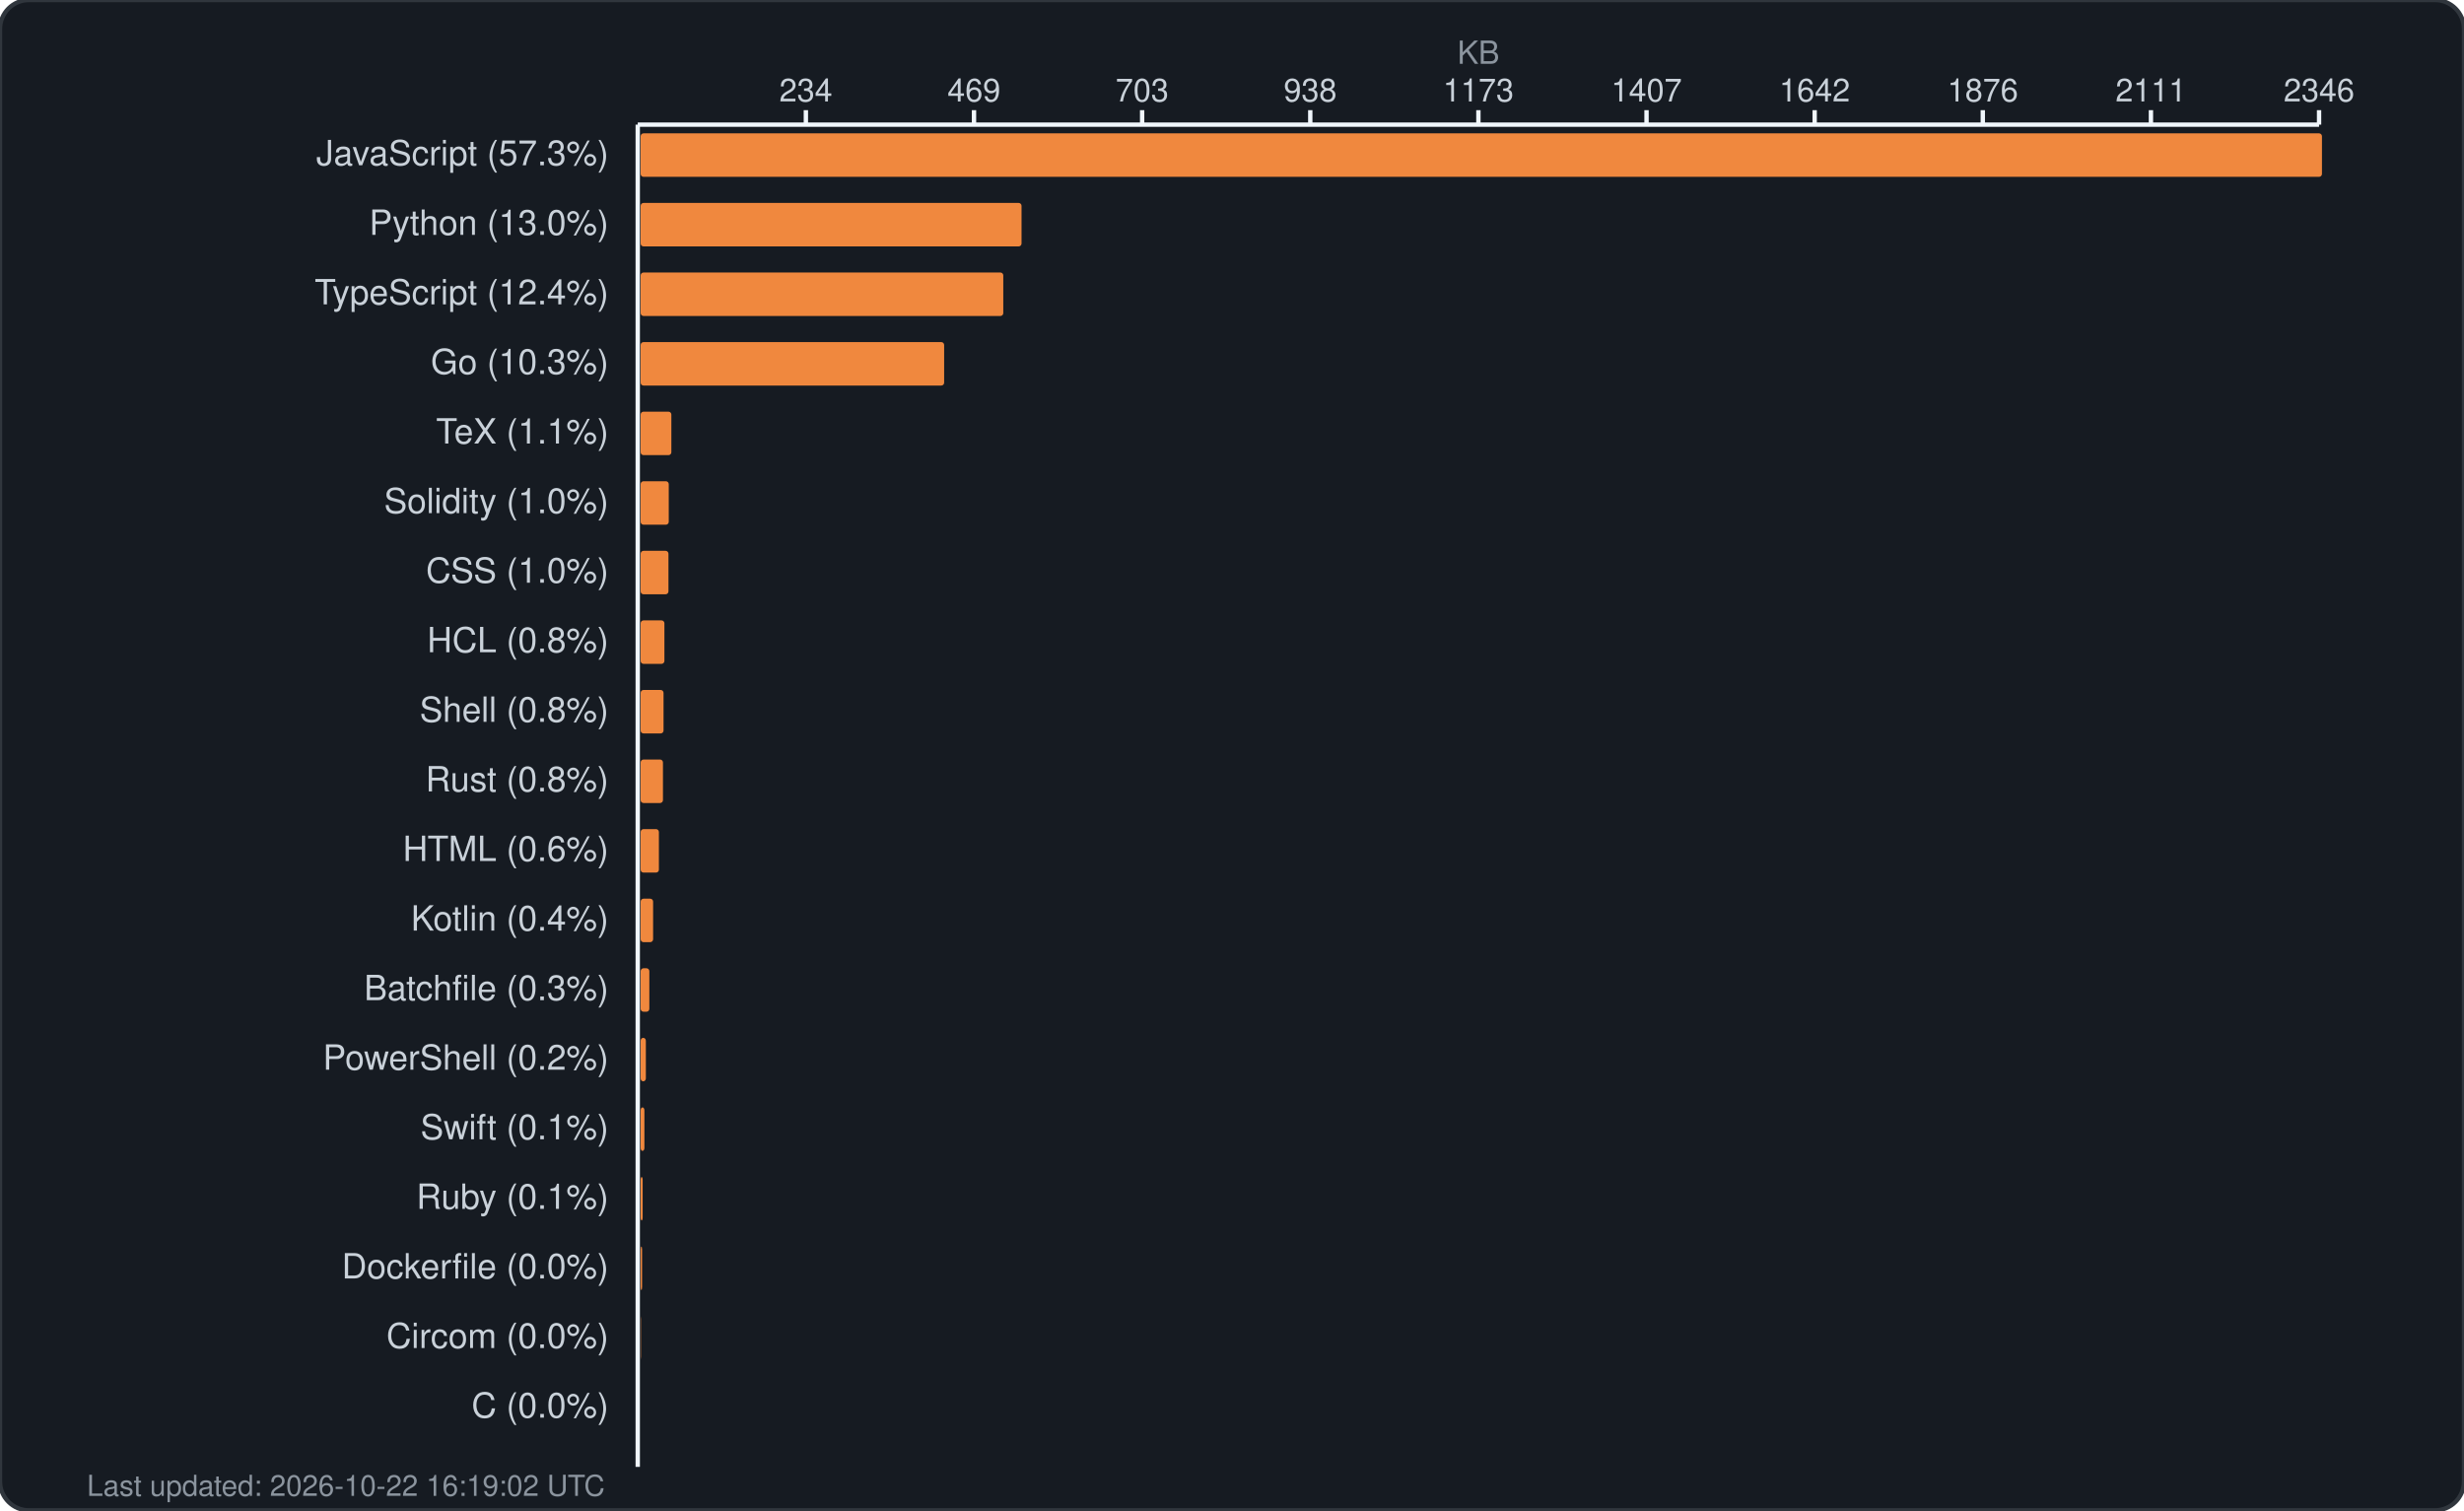
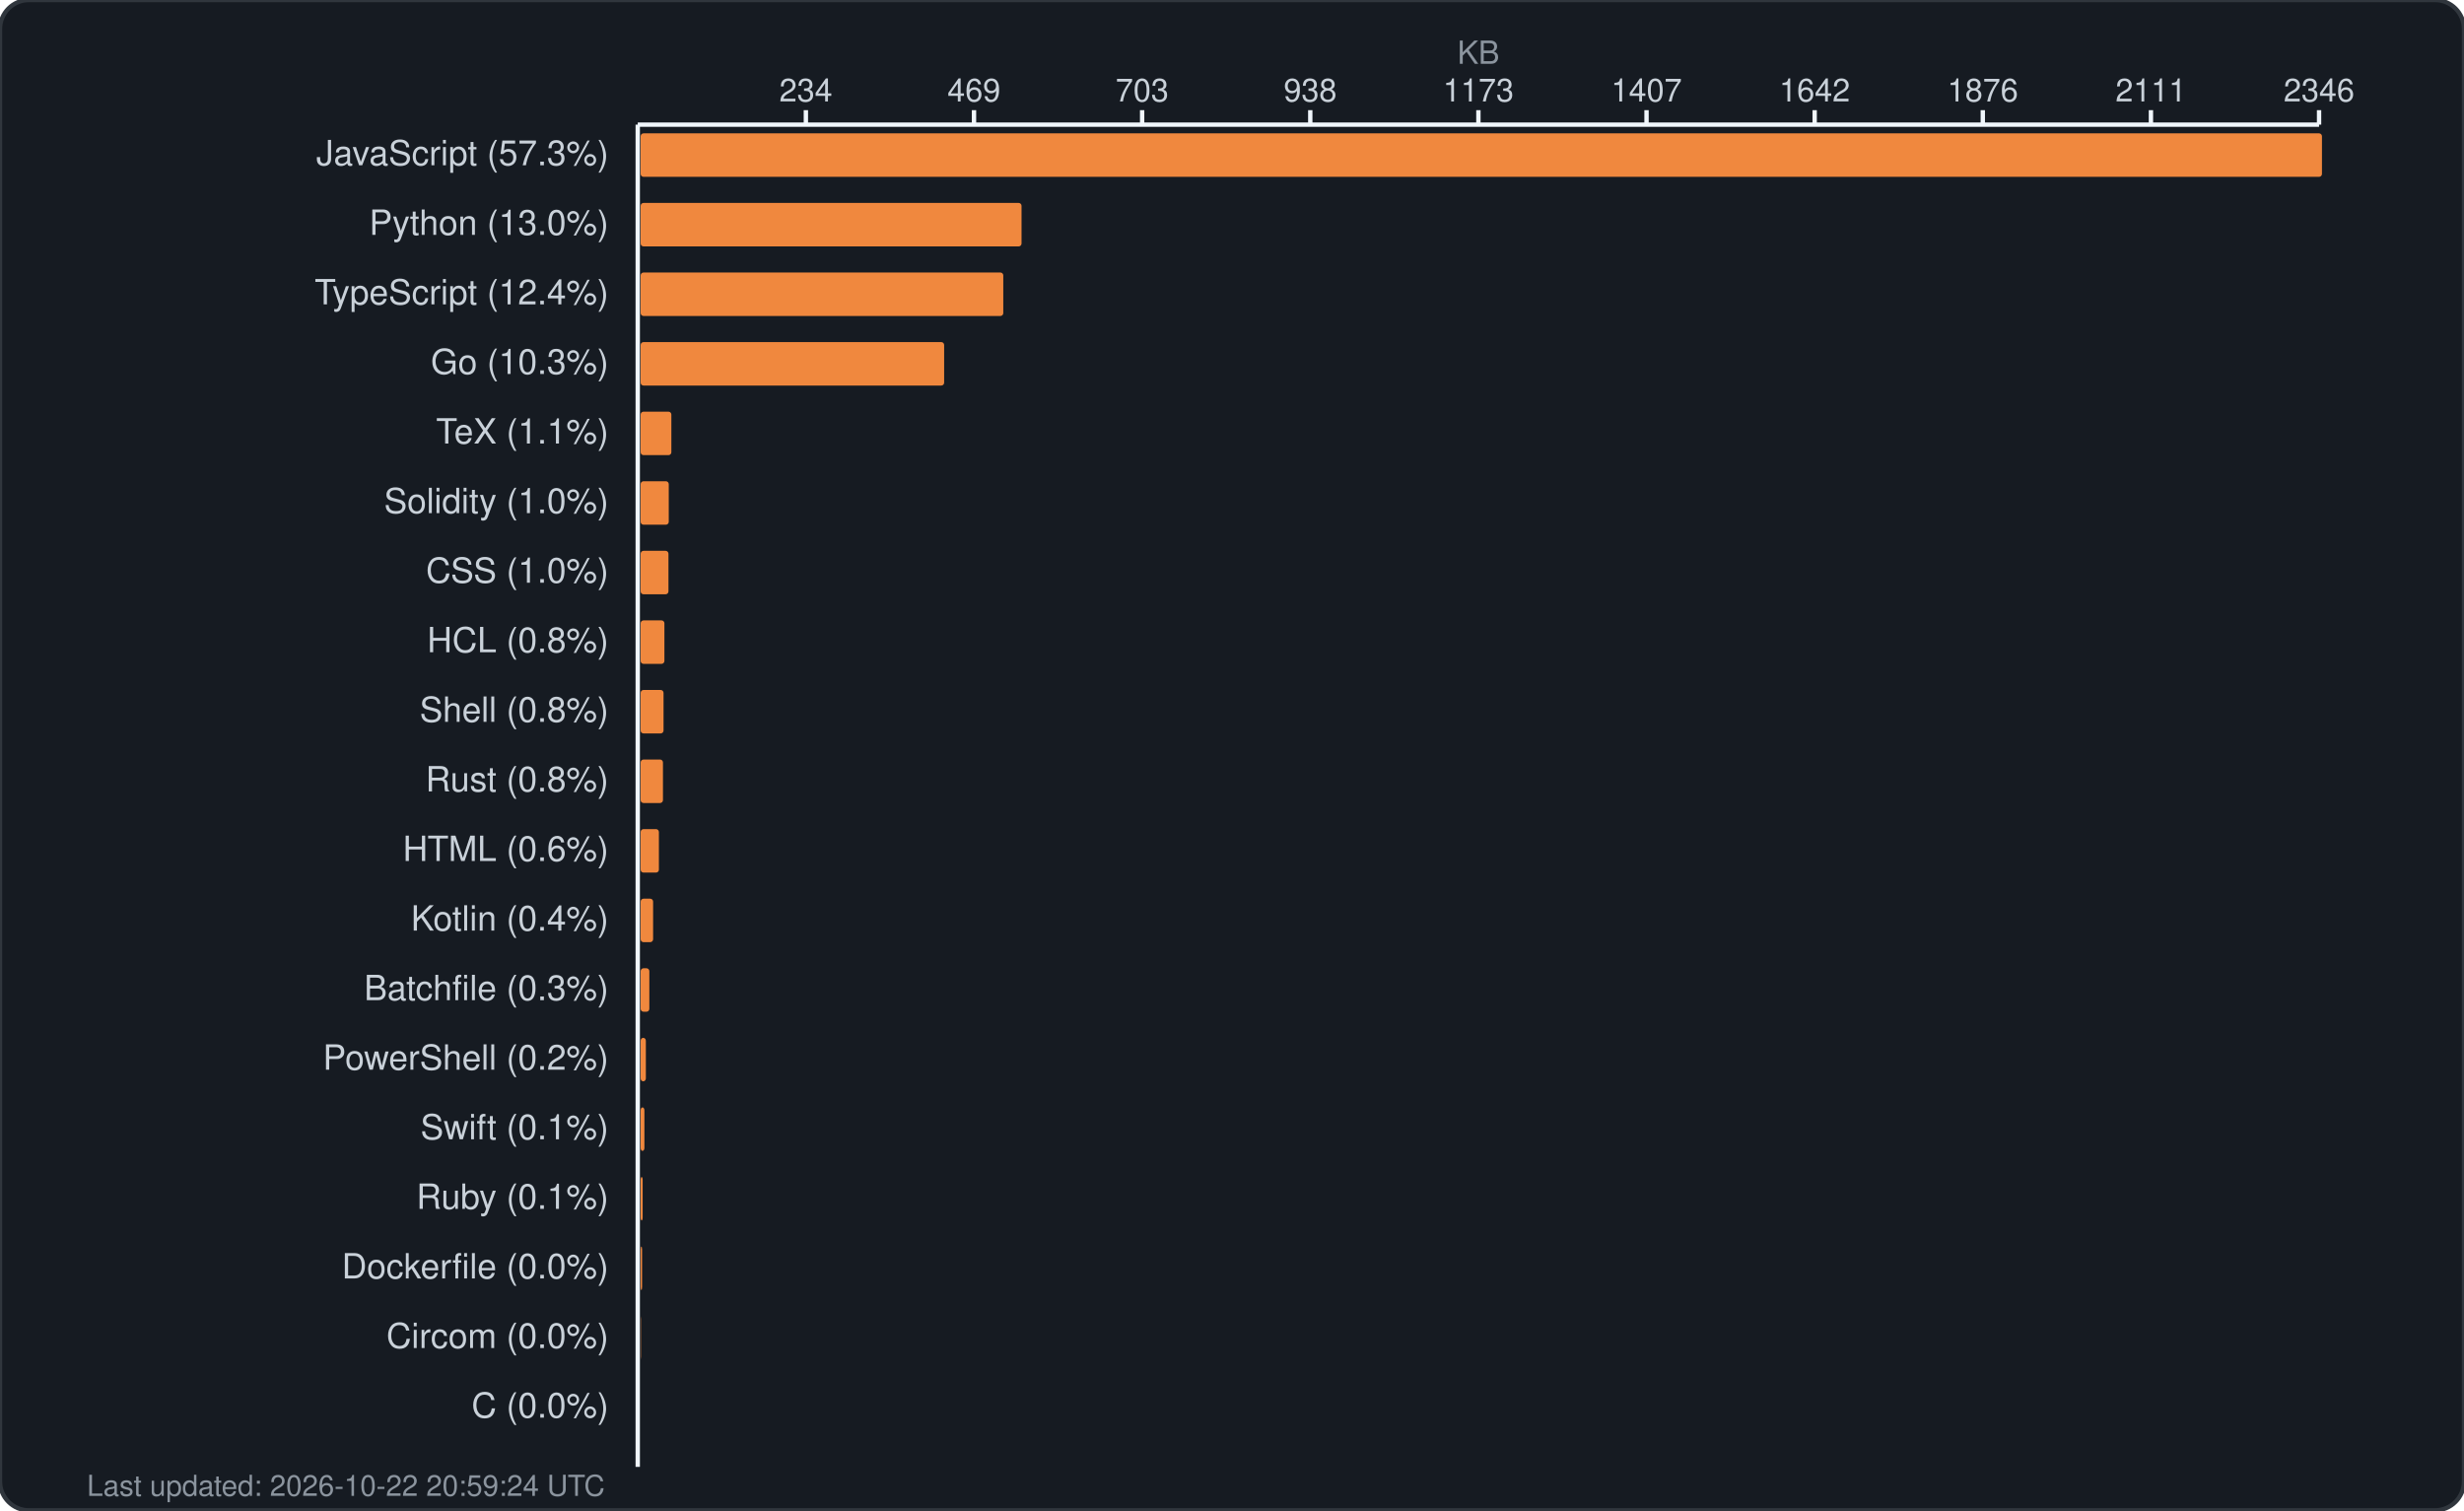
<svg xmlns="http://www.w3.org/2000/svg" width="850" height="521" viewBox="0 0 850 521" fill="none">
  <rect width="850" height="521" rx="10" fill="#161b22" stroke="#30363d" stroke-width="1.5" />
  <text x="510.0" y="22" fill="#8b949e" font-family="-apple-system, BlinkMacSystemFont, 'Segoe UI', Helvetica, Arial, sans-serif" font-size="11" text-anchor="middle">KB</text>
  <g fill="#c9d1d9" font-family="-apple-system, BlinkMacSystemFont, 'Segoe UI', Helvetica, Arial, sans-serif" font-size="11">
    <text x="278.0" y="35" text-anchor="middle">234</text>
    <line x1="278.0" y1="38" x2="278.0" y2="43" stroke="#f0f6fc" stroke-width="1.5" />
    <text x="336.0" y="35" text-anchor="middle">469</text>
    <line x1="336.0" y1="38" x2="336.0" y2="43" stroke="#f0f6fc" stroke-width="1.5" />
    <text x="394.0" y="35" text-anchor="middle">703</text>
    <line x1="394.0" y1="38" x2="394.0" y2="43" stroke="#f0f6fc" stroke-width="1.5" />
    <text x="452.0" y="35" text-anchor="middle">938</text>
    <line x1="452.0" y1="38" x2="452.0" y2="43" stroke="#f0f6fc" stroke-width="1.5" />
    <text x="510.0" y="35" text-anchor="middle">1173</text>
    <line x1="510.0" y1="38" x2="510.0" y2="43" stroke="#f0f6fc" stroke-width="1.5" />
    <text x="568.0" y="35" text-anchor="middle">1407</text>
    <line x1="568.0" y1="38" x2="568.0" y2="43" stroke="#f0f6fc" stroke-width="1.5" />
    <text x="626.0" y="35" text-anchor="middle">1642</text>
    <line x1="626.0" y1="38" x2="626.0" y2="43" stroke="#f0f6fc" stroke-width="1.5" />
    <text x="684.0" y="35" text-anchor="middle">1876</text>
    <line x1="684.0" y1="38" x2="684.0" y2="43" stroke="#f0f6fc" stroke-width="1.5" />
    <text x="742.0" y="35" text-anchor="middle">2111</text>
    <line x1="742.0" y1="38" x2="742.0" y2="43" stroke="#f0f6fc" stroke-width="1.5" />
    <text x="800.0" y="35" text-anchor="middle">2346</text>
    <line x1="800.0" y1="38" x2="800.0" y2="43" stroke="#f0f6fc" stroke-width="1.5" />
    <line x1="220" y1="43" x2="800" y2="43" stroke="#f0f6fc" stroke-width="1.5" />
    <line x1="220" y1="43" x2="220" y2="506" stroke="#f0f6fc" stroke-width="1.5" />
  </g>
  <g>
    <text x="210" y="57" fill="#c9d1d9" font-family="-apple-system, BlinkMacSystemFont, 'Segoe UI', Helvetica, Arial, sans-serif" font-size="12" text-anchor="end">JavaScript (57.3%)</text>
    <rect x="221" y="46" width="580.0" height="15" rx="1" fill="#f0883e" />
    <text x="210" y="81" fill="#c9d1d9" font-family="-apple-system, BlinkMacSystemFont, 'Segoe UI', Helvetica, Arial, sans-serif" font-size="12" text-anchor="end">Python (13.0%)</text>
    <rect x="221" y="70" width="131.4" height="15" rx="1" fill="#f0883e" />
    <text x="210" y="105" fill="#c9d1d9" font-family="-apple-system, BlinkMacSystemFont, 'Segoe UI', Helvetica, Arial, sans-serif" font-size="12" text-anchor="end">TypeScript (12.4%)</text>
    <rect x="221" y="94" width="125.1" height="15" rx="1" fill="#f0883e" />
    <text x="210" y="129" fill="#c9d1d9" font-family="-apple-system, BlinkMacSystemFont, 'Segoe UI', Helvetica, Arial, sans-serif" font-size="12" text-anchor="end">Go (10.3%)</text>
    <rect x="221" y="118" width="104.7" height="15" rx="1" fill="#f0883e" />
    <text x="210" y="153" fill="#c9d1d9" font-family="-apple-system, BlinkMacSystemFont, 'Segoe UI', Helvetica, Arial, sans-serif" font-size="12" text-anchor="end">TeX (1.1%)</text>
    <rect x="221" y="142" width="10.6" height="15" rx="1" fill="#f0883e" />
    <text x="210" y="177" fill="#c9d1d9" font-family="-apple-system, BlinkMacSystemFont, 'Segoe UI', Helvetica, Arial, sans-serif" font-size="12" text-anchor="end">Solidity (1.0%)</text>
    <rect x="221" y="166" width="9.7" height="15" rx="1" fill="#f0883e" />
    <text x="210" y="201" fill="#c9d1d9" font-family="-apple-system, BlinkMacSystemFont, 'Segoe UI', Helvetica, Arial, sans-serif" font-size="12" text-anchor="end">CSS (1.0%)</text>
    <rect x="221" y="190" width="9.6" height="15" rx="1" fill="#f0883e" />
    <text x="210" y="225" fill="#c9d1d9" font-family="-apple-system, BlinkMacSystemFont, 'Segoe UI', Helvetica, Arial, sans-serif" font-size="12" text-anchor="end">HCL (0.8%)</text>
    <rect x="221" y="214" width="8.2" height="15" rx="1" fill="#f0883e" />
    <text x="210" y="249" fill="#c9d1d9" font-family="-apple-system, BlinkMacSystemFont, 'Segoe UI', Helvetica, Arial, sans-serif" font-size="12" text-anchor="end">Shell (0.8%)</text>
    <rect x="221" y="238" width="7.9" height="15" rx="1" fill="#f0883e" />
    <text x="210" y="273" fill="#c9d1d9" font-family="-apple-system, BlinkMacSystemFont, 'Segoe UI', Helvetica, Arial, sans-serif" font-size="12" text-anchor="end">Rust (0.8%)</text>
    <rect x="221" y="262" width="7.7" height="15" rx="1" fill="#f0883e" />
    <text x="210" y="297" fill="#c9d1d9" font-family="-apple-system, BlinkMacSystemFont, 'Segoe UI', Helvetica, Arial, sans-serif" font-size="12" text-anchor="end">HTML (0.6%)</text>
    <rect x="221" y="286" width="6.3" height="15" rx="1" fill="#f0883e" />
    <text x="210" y="321" fill="#c9d1d9" font-family="-apple-system, BlinkMacSystemFont, 'Segoe UI', Helvetica, Arial, sans-serif" font-size="12" text-anchor="end">Kotlin (0.4%)</text>
    <rect x="221" y="310" width="4.3" height="15" rx="1" fill="#f0883e" />
    <text x="210" y="345" fill="#c9d1d9" font-family="-apple-system, BlinkMacSystemFont, 'Segoe UI', Helvetica, Arial, sans-serif" font-size="12" text-anchor="end">Batchfile (0.3%)</text>
    <rect x="221" y="334" width="3.0" height="15" rx="1" fill="#f0883e" />
    <text x="210" y="369" fill="#c9d1d9" font-family="-apple-system, BlinkMacSystemFont, 'Segoe UI', Helvetica, Arial, sans-serif" font-size="12" text-anchor="end">PowerShell (0.2%)</text>
    <rect x="221" y="358" width="1.8" height="15" rx="1" fill="#f0883e" />
    <text x="210" y="393" fill="#c9d1d9" font-family="-apple-system, BlinkMacSystemFont, 'Segoe UI', Helvetica, Arial, sans-serif" font-size="12" text-anchor="end">Swift (0.1%)</text>
    <rect x="221" y="382" width="1.3" height="15" rx="1" fill="#f0883e" />
    <text x="210" y="417" fill="#c9d1d9" font-family="-apple-system, BlinkMacSystemFont, 'Segoe UI', Helvetica, Arial, sans-serif" font-size="12" text-anchor="end">Ruby (0.1%)</text>
    <rect x="221" y="406" width="0.7" height="15" rx="1" fill="#f0883e" />
    <text x="210" y="441" fill="#c9d1d9" font-family="-apple-system, BlinkMacSystemFont, 'Segoe UI', Helvetica, Arial, sans-serif" font-size="12" text-anchor="end">Dockerfile (0.0%)</text>
    <rect x="221" y="430" width="0.5" height="15" rx="1" fill="#f0883e" />
    <text x="210" y="465" fill="#c9d1d9" font-family="-apple-system, BlinkMacSystemFont, 'Segoe UI', Helvetica, Arial, sans-serif" font-size="12" text-anchor="end">Circom (0.0%)</text>
    <rect x="221" y="454" width="0.1" height="15" rx="1" fill="#f0883e" />
    <text x="210" y="489" fill="#c9d1d9" font-family="-apple-system, BlinkMacSystemFont, 'Segoe UI', Helvetica, Arial, sans-serif" font-size="12" text-anchor="end">C (0.0%)</text>
    <rect x="221" y="478" width="0.0" height="15" rx="1" fill="#f0883e" />
-     <text x="30" y="516" fill="#8b949e" font-family="-apple-system, BlinkMacSystemFont, 'Segoe UI', Helvetica, Arial, sans-serif" font-size="10">Last updated: 2026-10-22 16:19:02 UTC</text>
+     <text x="30" y="516" fill="#8b949e" font-family="-apple-system, BlinkMacSystemFont, 'Segoe UI', Helvetica, Arial, sans-serif" font-size="10">Last updated: 2026-10-22 20:59:24 UTC</text>
  </g>
</svg>
